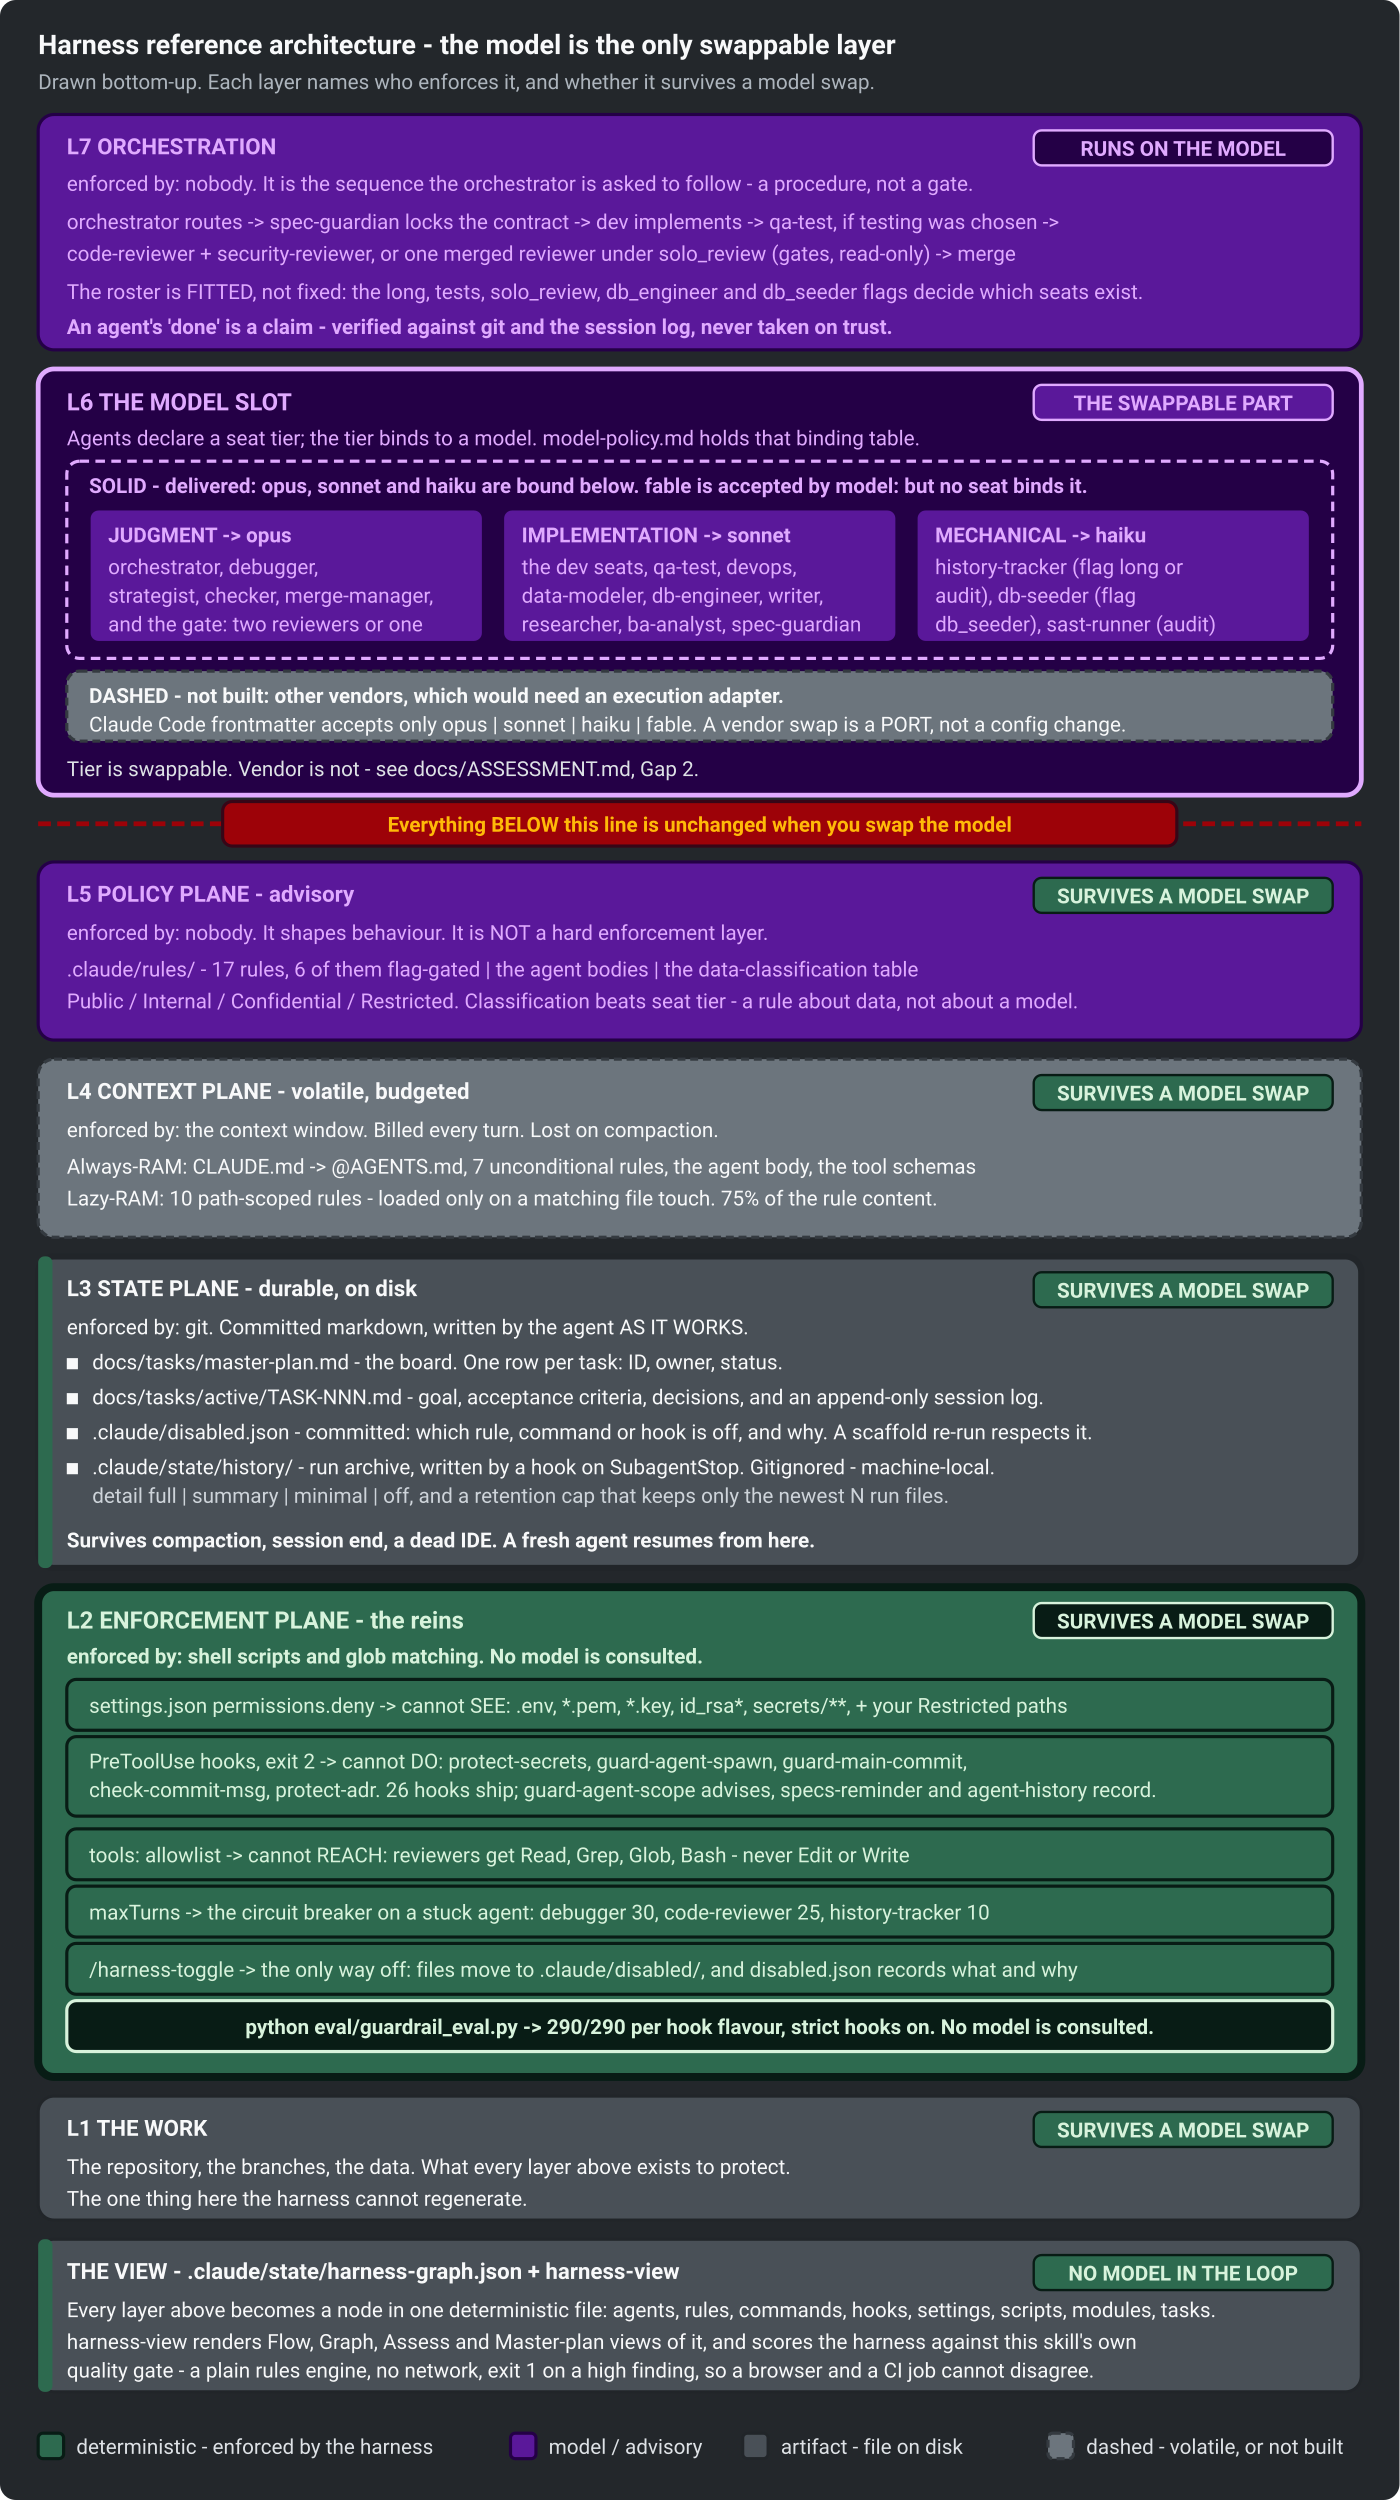
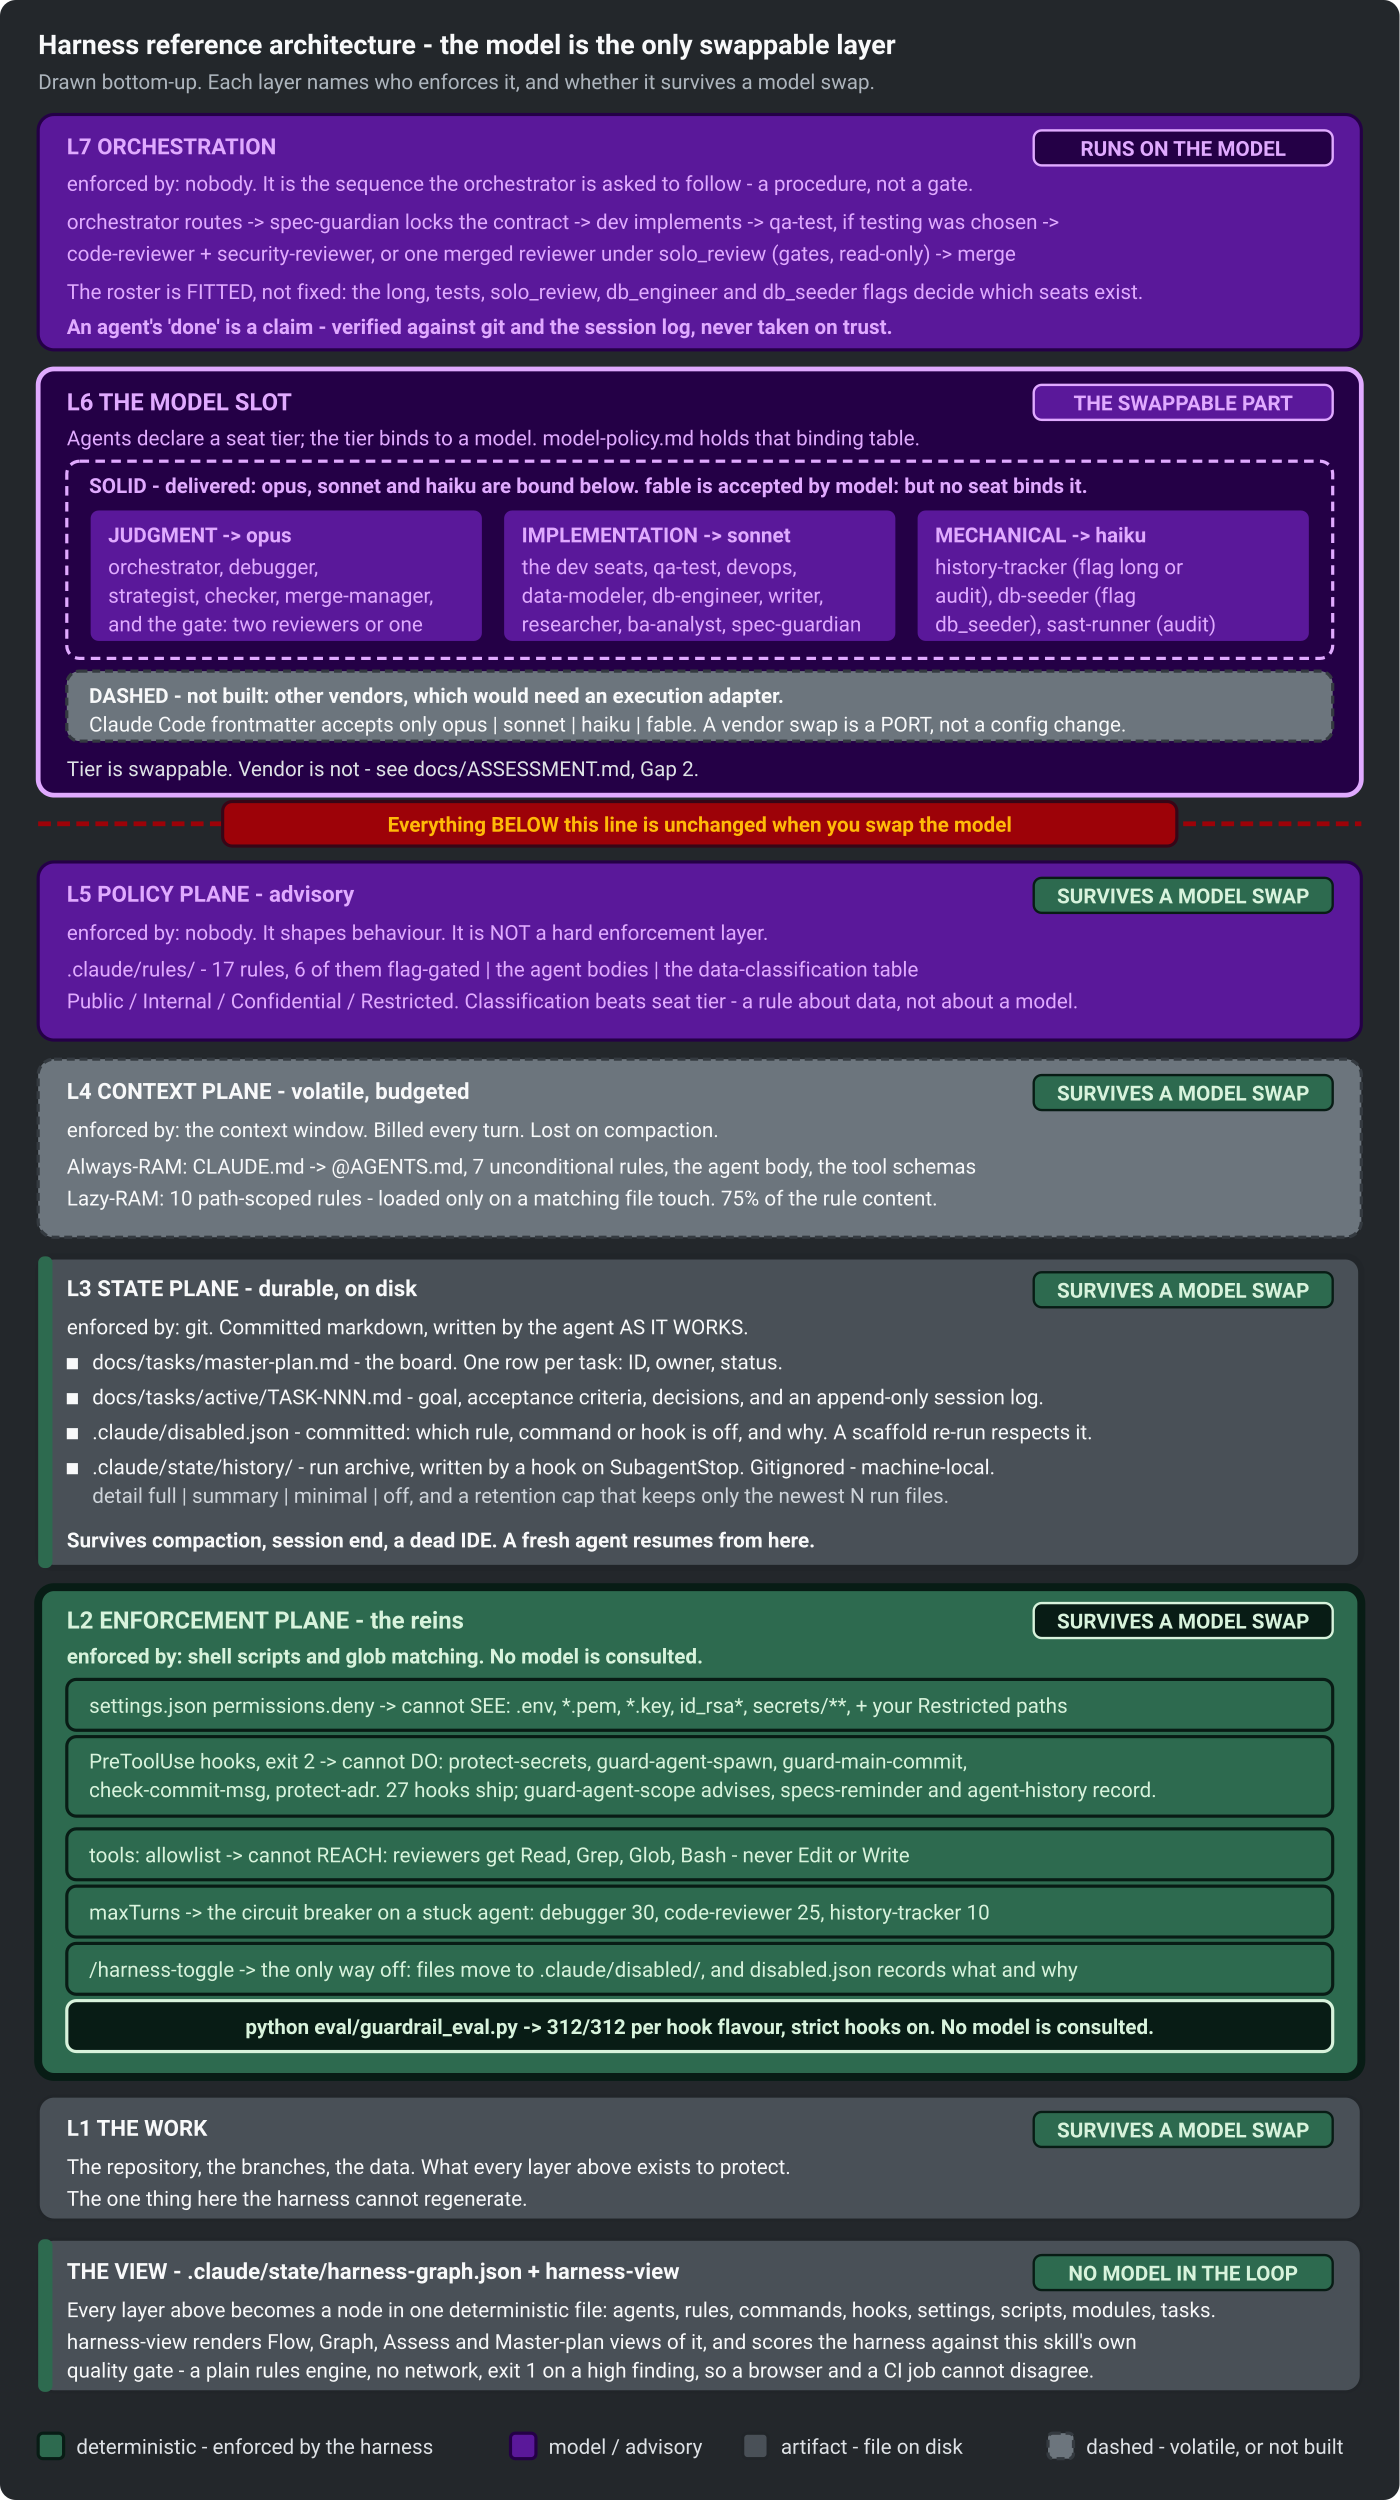
<svg xmlns="http://www.w3.org/2000/svg" width="880" height="1572" viewBox="0 0 880 1572" role="img" aria-labelledby="ha-title ha-desc" font-family="ui-sans-serif, system-ui, -apple-system, Segoe UI, Roboto, sans-serif">
  <rect x="0" y="0" width="880" height="1572" rx="10" fill="#23272B" />
  <text x="24" y="34" font-size="17" font-weight="700" fill="#F8F9FA">Harness reference architecture - the model is the only swappable layer</text>
  <text x="24" y="56" font-size="13" fill="#ADB5BD">Drawn bottom-up. Each layer names who enforces it, and whether it survives a model swap.</text>
  <rect x="24" y="72" width="832" height="148" rx="10" fill="#5A189A" stroke="#240046" stroke-width="2" />
  <text x="42" y="97" font-size="14" font-weight="700" fill="#E0AAFF">L7   ORCHESTRATION</text>
  <rect x="650" y="82" width="188" height="22" rx="5" fill="#240046" stroke="#E0AAFF" stroke-width="1.5" />
  <text x="744" y="98" font-size="13" font-weight="700" fill="#E0AAFF" text-anchor="middle">RUNS ON THE MODEL</text>
  <text x="42" y="120" font-size="13" fill="#E0AAFF">enforced by: nobody. It is the sequence the orchestrator is asked to follow - a procedure, not a gate.</text>
  <text x="42" y="144" font-size="13" fill="#E0AAFF">orchestrator routes  -&gt;  spec-guardian locks the contract  -&gt;  dev implements  -&gt;  qa-test, if testing was chosen  -&gt;</text>
  <text x="42" y="164" font-size="13" fill="#E0AAFF">code-reviewer + security-reviewer, or one merged reviewer under solo_review  (gates, read-only)  -&gt;  merge</text>
  <text x="42" y="188" font-size="13" fill="#E0AAFF">The roster is FITTED, not fixed: the long, tests, solo_review, db_engineer and db_seeder flags decide which seats exist.</text>
  <text x="42" y="210" font-size="13" font-weight="700" fill="#E0AAFF">An agent's 'done' is a claim - verified against git and the session log, never taken on trust.</text>
  <rect x="24" y="232" width="832" height="268" rx="10" fill="#240046" stroke="#E0AAFF" stroke-width="3" />
  <text x="42" y="258" font-size="15" font-weight="700" fill="#E0AAFF">L6   THE MODEL SLOT</text>
  <rect x="650" y="242" width="188" height="22" rx="5" fill="#5A189A" stroke="#E0AAFF" stroke-width="1.5" />
  <text x="744" y="258" font-size="13" font-weight="700" fill="#E0AAFF" text-anchor="middle">THE SWAPPABLE PART</text>
  <text x="42" y="280" font-size="13" fill="#E0AAFF">Agents declare a seat tier; the tier binds to a model. model-policy.md holds that binding table.</text>
  <rect x="42" y="290" width="796" height="124" rx="8" fill="#240046" stroke="#E0AAFF" stroke-width="2" stroke-dasharray="6 4" />
  <text x="56" y="310" font-size="13" font-weight="700" fill="#E0AAFF">SOLID - delivered: opus, sonnet and haiku are bound below. fable is accepted by model: but no seat binds it.</text>
  <rect x="56" y="320" width="248" height="84" rx="6" fill="#5A189A" stroke="#240046" stroke-width="2" />
  <text x="68" y="341" font-size="13" font-weight="700" fill="#E0AAFF">JUDGMENT  -&gt;  opus</text>
  <text x="68" y="361" font-size="13" fill="#E0AAFF">orchestrator, debugger,</text>
  <text x="68" y="379" font-size="13" fill="#E0AAFF">strategist, checker, merge-manager,</text>
  <text x="68" y="397" font-size="13" fill="#E0AAFF">and the gate: two reviewers or one</text>
  <rect x="316" y="320" width="248" height="84" rx="6" fill="#5A189A" stroke="#240046" stroke-width="2" />
  <text x="328" y="341" font-size="13" font-weight="700" fill="#E0AAFF">IMPLEMENTATION  -&gt;  sonnet</text>
  <text x="328" y="361" font-size="13" fill="#E0AAFF">the dev seats, qa-test, devops,</text>
  <text x="328" y="379" font-size="13" fill="#E0AAFF">data-modeler, db-engineer, writer,</text>
  <text x="328" y="397" font-size="13" fill="#E0AAFF">researcher, ba-analyst, spec-guardian</text>
  <rect x="576" y="320" width="248" height="84" rx="6" fill="#5A189A" stroke="#240046" stroke-width="2" />
  <text x="588" y="341" font-size="13" font-weight="700" fill="#E0AAFF">MECHANICAL  -&gt;  haiku</text>
  <text x="588" y="361" font-size="13" fill="#E0AAFF">history-tracker (flag long or</text>
  <text x="588" y="379" font-size="13" fill="#E0AAFF">audit), db-seeder (flag</text>
  <text x="588" y="397" font-size="13" fill="#E0AAFF">db_seeder), sast-runner (audit)</text>
  <rect x="42" y="422" width="796" height="44" rx="8" fill="#6C757D" stroke="#343A40" stroke-width="2" stroke-dasharray="5 3" />
  <text x="56" y="442" font-size="13" font-weight="700" fill="#F8F9FA">DASHED - not built: other vendors, which would need an execution adapter.</text>
  <text x="56" y="460" font-size="13" fill="#F8F9FA">Claude Code frontmatter accepts only opus | sonnet | haiku | fable. A vendor swap is a PORT, not a config change.</text>
  <text x="42" y="488" font-size="13" fill="#DEE2E6">Tier is swappable. Vendor is not - see docs/ASSESSMENT.md, Gap 2.</text>
  <line x1="24" y1="518" x2="856" y2="518" stroke="#9D0208" stroke-width="3" stroke-dasharray="8 4" fill="none" />
  <rect x="140" y="504" width="600" height="28" rx="6" fill="#9D0208" stroke="#370617" stroke-width="2" />
  <text x="440" y="523" font-size="13" font-weight="700" fill="#FFBA08" text-anchor="middle">Everything BELOW this line is unchanged when you swap the model</text>
  <rect x="24" y="542" width="832" height="112" rx="10" fill="#5A189A" stroke="#240046" stroke-width="2" />
  <text x="42" y="567" font-size="14" font-weight="700" fill="#E0AAFF">L5   POLICY PLANE - advisory</text>
  <rect x="650" y="552" width="188" height="22" rx="5" fill="#2D6A4F" stroke="#081C15" stroke-width="1.5" />
  <text x="744" y="568" font-size="13" font-weight="700" fill="#D8F3DC" text-anchor="middle">SURVIVES A MODEL SWAP</text>
  <text x="42" y="591" font-size="13" fill="#E0AAFF">enforced by: nobody. It shapes behaviour. It is NOT a hard enforcement layer.</text>
  <text x="42" y="614" font-size="13" fill="#E0AAFF">.claude/rules/ - 17 rules, 6 of them flag-gated   |   the agent bodies   |   the data-classification table</text>
  <text x="42" y="634" font-size="13" fill="#E0AAFF">Public / Internal / Confidential / Restricted. Classification beats seat tier - a rule about data, not about a model.</text>
  <rect x="24" y="666" width="832" height="112" rx="10" fill="#6C757D" stroke="#343A40" stroke-width="2" stroke-dasharray="5 3" />
  <text x="42" y="691" font-size="14" font-weight="700" fill="#F8F9FA">L4   CONTEXT PLANE - volatile, budgeted</text>
  <rect x="650" y="676" width="188" height="22" rx="5" fill="#2D6A4F" stroke="#081C15" stroke-width="1.5" />
  <text x="744" y="692" font-size="13" font-weight="700" fill="#D8F3DC" text-anchor="middle">SURVIVES A MODEL SWAP</text>
  <text x="42" y="715" font-size="13" fill="#F8F9FA">enforced by: the context window. Billed every turn. Lost on compaction.</text>
  <text x="42" y="738" font-size="13" fill="#F8F9FA">Always-RAM:   CLAUDE.md -&gt; @AGENTS.md,  7 unconditional rules,  the agent body,  the tool schemas</text>
  <text x="42" y="758" font-size="13" fill="#F8F9FA">Lazy-RAM:      10 path-scoped rules - loaded only on a matching file touch.  75% of the rule content.</text>
  <rect x="24" y="790" width="832" height="196" rx="10" fill="#495057" stroke="#212529" stroke-width="4" />
  <rect x="24" y="790" width="9" height="196" rx="4" fill="#2D6A4F" />
  <text x="42" y="815" font-size="14" font-weight="700" fill="#F8F9FA">L3   STATE PLANE - durable, on disk</text>
  <rect x="650" y="800" width="188" height="22" rx="5" fill="#2D6A4F" stroke="#081C15" stroke-width="1.5" />
  <text x="744" y="816" font-size="13" font-weight="700" fill="#D8F3DC" text-anchor="middle">SURVIVES A MODEL SWAP</text>
  <text x="42" y="839" font-size="13" fill="#F8F9FA">enforced by: git. Committed markdown, written by the agent AS IT WORKS.</text>
  <rect x="42" y="854" width="7" height="7" fill="#F8F9FA" />
  <text x="58" y="861" font-size="13" fill="#F8F9FA">docs/tasks/master-plan.md   -   the board. One row per task: ID, owner, status.</text>
  <rect x="42" y="876" width="7" height="7" fill="#F8F9FA" />
  <text x="58" y="883" font-size="13" fill="#F8F9FA">docs/tasks/active/TASK-NNN.md   -   goal, acceptance criteria, decisions, and an append-only session log.</text>
  <rect x="42" y="898" width="7" height="7" fill="#F8F9FA" />
  <text x="58" y="905" font-size="13" fill="#F8F9FA">.claude/disabled.json   -   committed: which rule, command or hook is off, and why. A scaffold re-run respects it.</text>
  <rect x="42" y="920" width="7" height="7" fill="#F8F9FA" />
  <text x="58" y="927" font-size="13" fill="#F8F9FA">.claude/state/history/   -   run archive, written by a hook on SubagentStop. Gitignored - machine-local.</text>
  <text x="58" y="945" font-size="13" fill="#CED4DA">detail full | summary | minimal | off, and a retention cap that keeps only the newest N run files.</text>
  <text x="42" y="973" font-size="13" font-weight="700" fill="#F8F9FA">Survives compaction, session end, a dead IDE. A fresh agent resumes from here.</text>
  <rect x="24" y="998" width="832" height="308" rx="10" fill="#2D6A4F" stroke="#081C15" stroke-width="5" />
  <text x="42" y="1024" font-size="15" font-weight="700" fill="#D8F3DC">L2   ENFORCEMENT PLANE - the reins</text>
  <rect x="650" y="1008" width="188" height="22" rx="5" fill="#081C15" stroke="#D8F3DC" stroke-width="1.5" />
  <text x="744" y="1024" font-size="13" font-weight="700" fill="#D8F3DC" text-anchor="middle">SURVIVES A MODEL SWAP</text>
  <text x="42" y="1046" font-size="13" font-weight="700" fill="#D8F3DC">enforced by: shell scripts and glob matching. No model is consulted.</text>
  <rect x="42" y="1056" width="796" height="32" rx="6" fill="#2D6A4F" stroke="#081C15" stroke-width="2" />
  <text x="56" y="1077" font-size="13" fill="#D8F3DC">settings.json permissions.deny  -&gt;  cannot SEE:  .env, *.pem, *.key, id_rsa*, secrets/**, + your Restricted paths</text>
  <rect x="42" y="1092" width="796" height="50" rx="6" fill="#2D6A4F" stroke="#081C15" stroke-width="2" />
  <text x="56" y="1112" font-size="13" fill="#D8F3DC">PreToolUse hooks, exit 2  -&gt;  cannot DO:  protect-secrets, guard-agent-spawn, guard-main-commit,</text>
-   <text x="56" y="1130" font-size="13" fill="#D8F3DC">check-commit-msg, protect-adr. 26 hooks ship; guard-agent-scope advises, specs-reminder and agent-history record.</text>
+   <text x="56" y="1130" font-size="13" fill="#D8F3DC">check-commit-msg, protect-adr. 27 hooks ship; guard-agent-scope advises, specs-reminder and agent-history record.</text>
  <rect x="42" y="1150" width="796" height="32" rx="6" fill="#2D6A4F" stroke="#081C15" stroke-width="2" />
  <text x="56" y="1171" font-size="13" fill="#D8F3DC">tools: allowlist  -&gt;  cannot REACH:  reviewers get Read, Grep, Glob, Bash - never Edit or Write</text>
  <rect x="42" y="1186" width="796" height="32" rx="6" fill="#2D6A4F" stroke="#081C15" stroke-width="2" />
  <text x="56" y="1207" font-size="13" fill="#D8F3DC">maxTurns  -&gt;  the circuit breaker on a stuck agent:  debugger 30, code-reviewer 25, history-tracker 10</text>
  <rect x="42" y="1222" width="796" height="32" rx="6" fill="#2D6A4F" stroke="#081C15" stroke-width="2" />
  <text x="56" y="1243" font-size="13" fill="#D8F3DC">/harness-toggle  -&gt;  the only way off: files move to .claude/disabled/, and disabled.json records what and why</text>
  <rect x="42" y="1258" width="796" height="32" rx="6" fill="#081C15" stroke="#D8F3DC" stroke-width="2" />
-   <text x="440" y="1279" font-size="13" font-weight="700" fill="#D8F3DC" text-anchor="middle">python eval/guardrail_eval.py  -&gt;  290/290 per hook flavour, strict hooks on. No model is consulted.</text>
+   <text x="440" y="1279" font-size="13" font-weight="700" fill="#D8F3DC" text-anchor="middle">python eval/guardrail_eval.py  -&gt;  312/312 per hook flavour, strict hooks on. No model is consulted.</text>
  <rect x="24" y="1318" width="832" height="78" rx="10" fill="#495057" stroke="#212529" stroke-width="2" />
  <text x="42" y="1343" font-size="14" font-weight="700" fill="#F8F9FA">L1   THE WORK</text>
  <rect x="650" y="1328" width="188" height="22" rx="5" fill="#2D6A4F" stroke="#081C15" stroke-width="1.5" />
  <text x="744" y="1344" font-size="13" font-weight="700" fill="#D8F3DC" text-anchor="middle">SURVIVES A MODEL SWAP</text>
  <text x="42" y="1367" font-size="13" fill="#F8F9FA">The repository, the branches, the data. What every layer above exists to protect.</text>
  <text x="42" y="1387" font-size="13" fill="#F8F9FA">The one thing here the harness cannot regenerate.</text>
  <rect x="24" y="1408" width="832" height="96" rx="10" fill="#495057" stroke="#212529" stroke-width="2" />
  <rect x="24" y="1408" width="9" height="96" rx="4" fill="#2D6A4F" />
  <text x="42" y="1433" font-size="14" font-weight="700" fill="#F8F9FA">THE VIEW   -   .claude/state/harness-graph.json   +   harness-view</text>
  <rect x="650" y="1418" width="188" height="22" rx="5" fill="#2D6A4F" stroke="#081C15" stroke-width="1.5" />
  <text x="744" y="1434" font-size="13" font-weight="700" fill="#D8F3DC" text-anchor="middle">NO MODEL IN THE LOOP</text>
  <text x="42" y="1457" font-size="13" fill="#F8F9FA">Every layer above becomes a node in one deterministic file: agents, rules, commands, hooks, settings, scripts, modules, tasks.</text>
  <text x="42" y="1477" font-size="13" fill="#F8F9FA">harness-view renders Flow, Graph, Assess and Master-plan views of it, and scores the harness against this skill's own</text>
  <text x="42" y="1495" font-size="13" fill="#F8F9FA">quality gate - a plain rules engine, no network, exit 1 on a high finding, so a browser and a CI job cannot disagree.</text>
  <rect x="24" y="1530" width="16" height="16" rx="3" fill="#2D6A4F" stroke="#081C15" stroke-width="2" />
  <text x="48" y="1543" font-size="13" fill="#DEE2E6">deterministic - enforced by the harness</text>
  <rect x="321" y="1530" width="16" height="16" rx="3" fill="#5A189A" stroke="#240046" stroke-width="2" />
  <text x="345" y="1543" font-size="13" fill="#DEE2E6">model / advisory</text>
  <rect x="467" y="1530" width="16" height="16" rx="3" fill="#495057" stroke="#212529" stroke-width="2" />
  <text x="491" y="1543" font-size="13" fill="#DEE2E6">artifact - file on disk</text>
  <rect x="659" y="1530" width="16" height="16" rx="3" fill="#6C757D" stroke="#343A40" stroke-width="2" stroke-dasharray="5 3" />
  <text x="683" y="1543" font-size="13" fill="#DEE2E6">dashed - volatile, or not built</text>
</svg>
